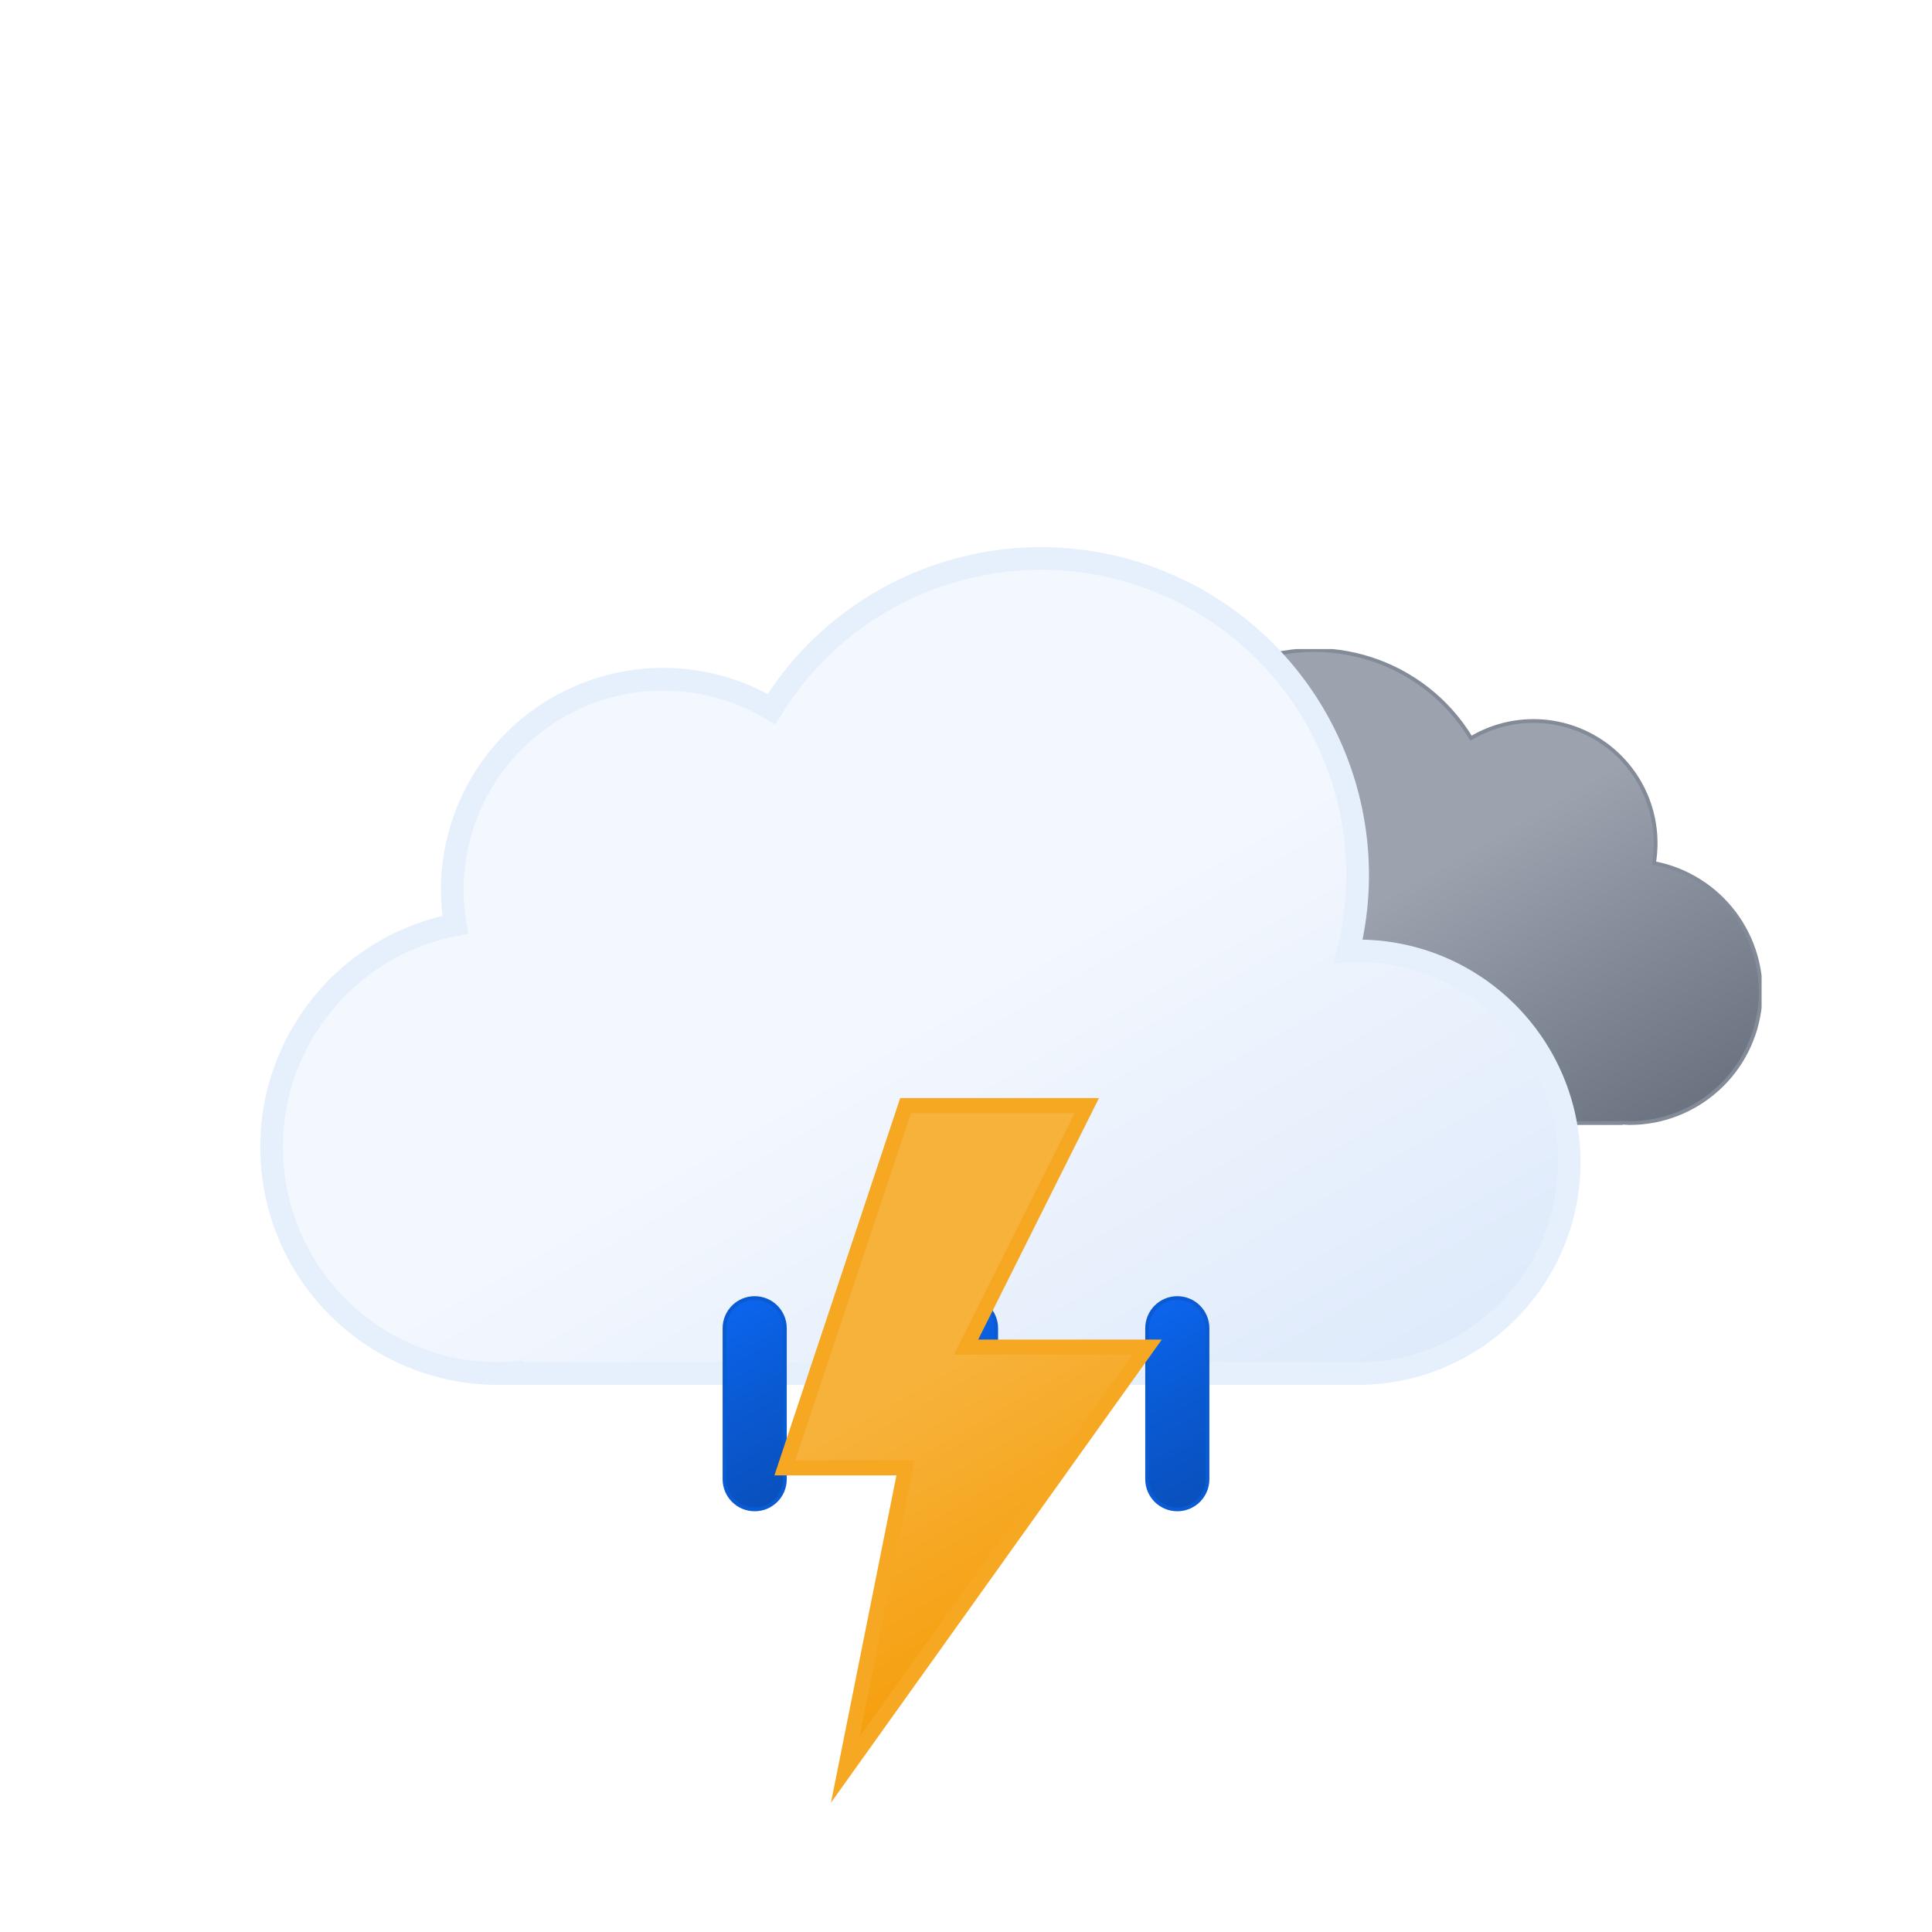
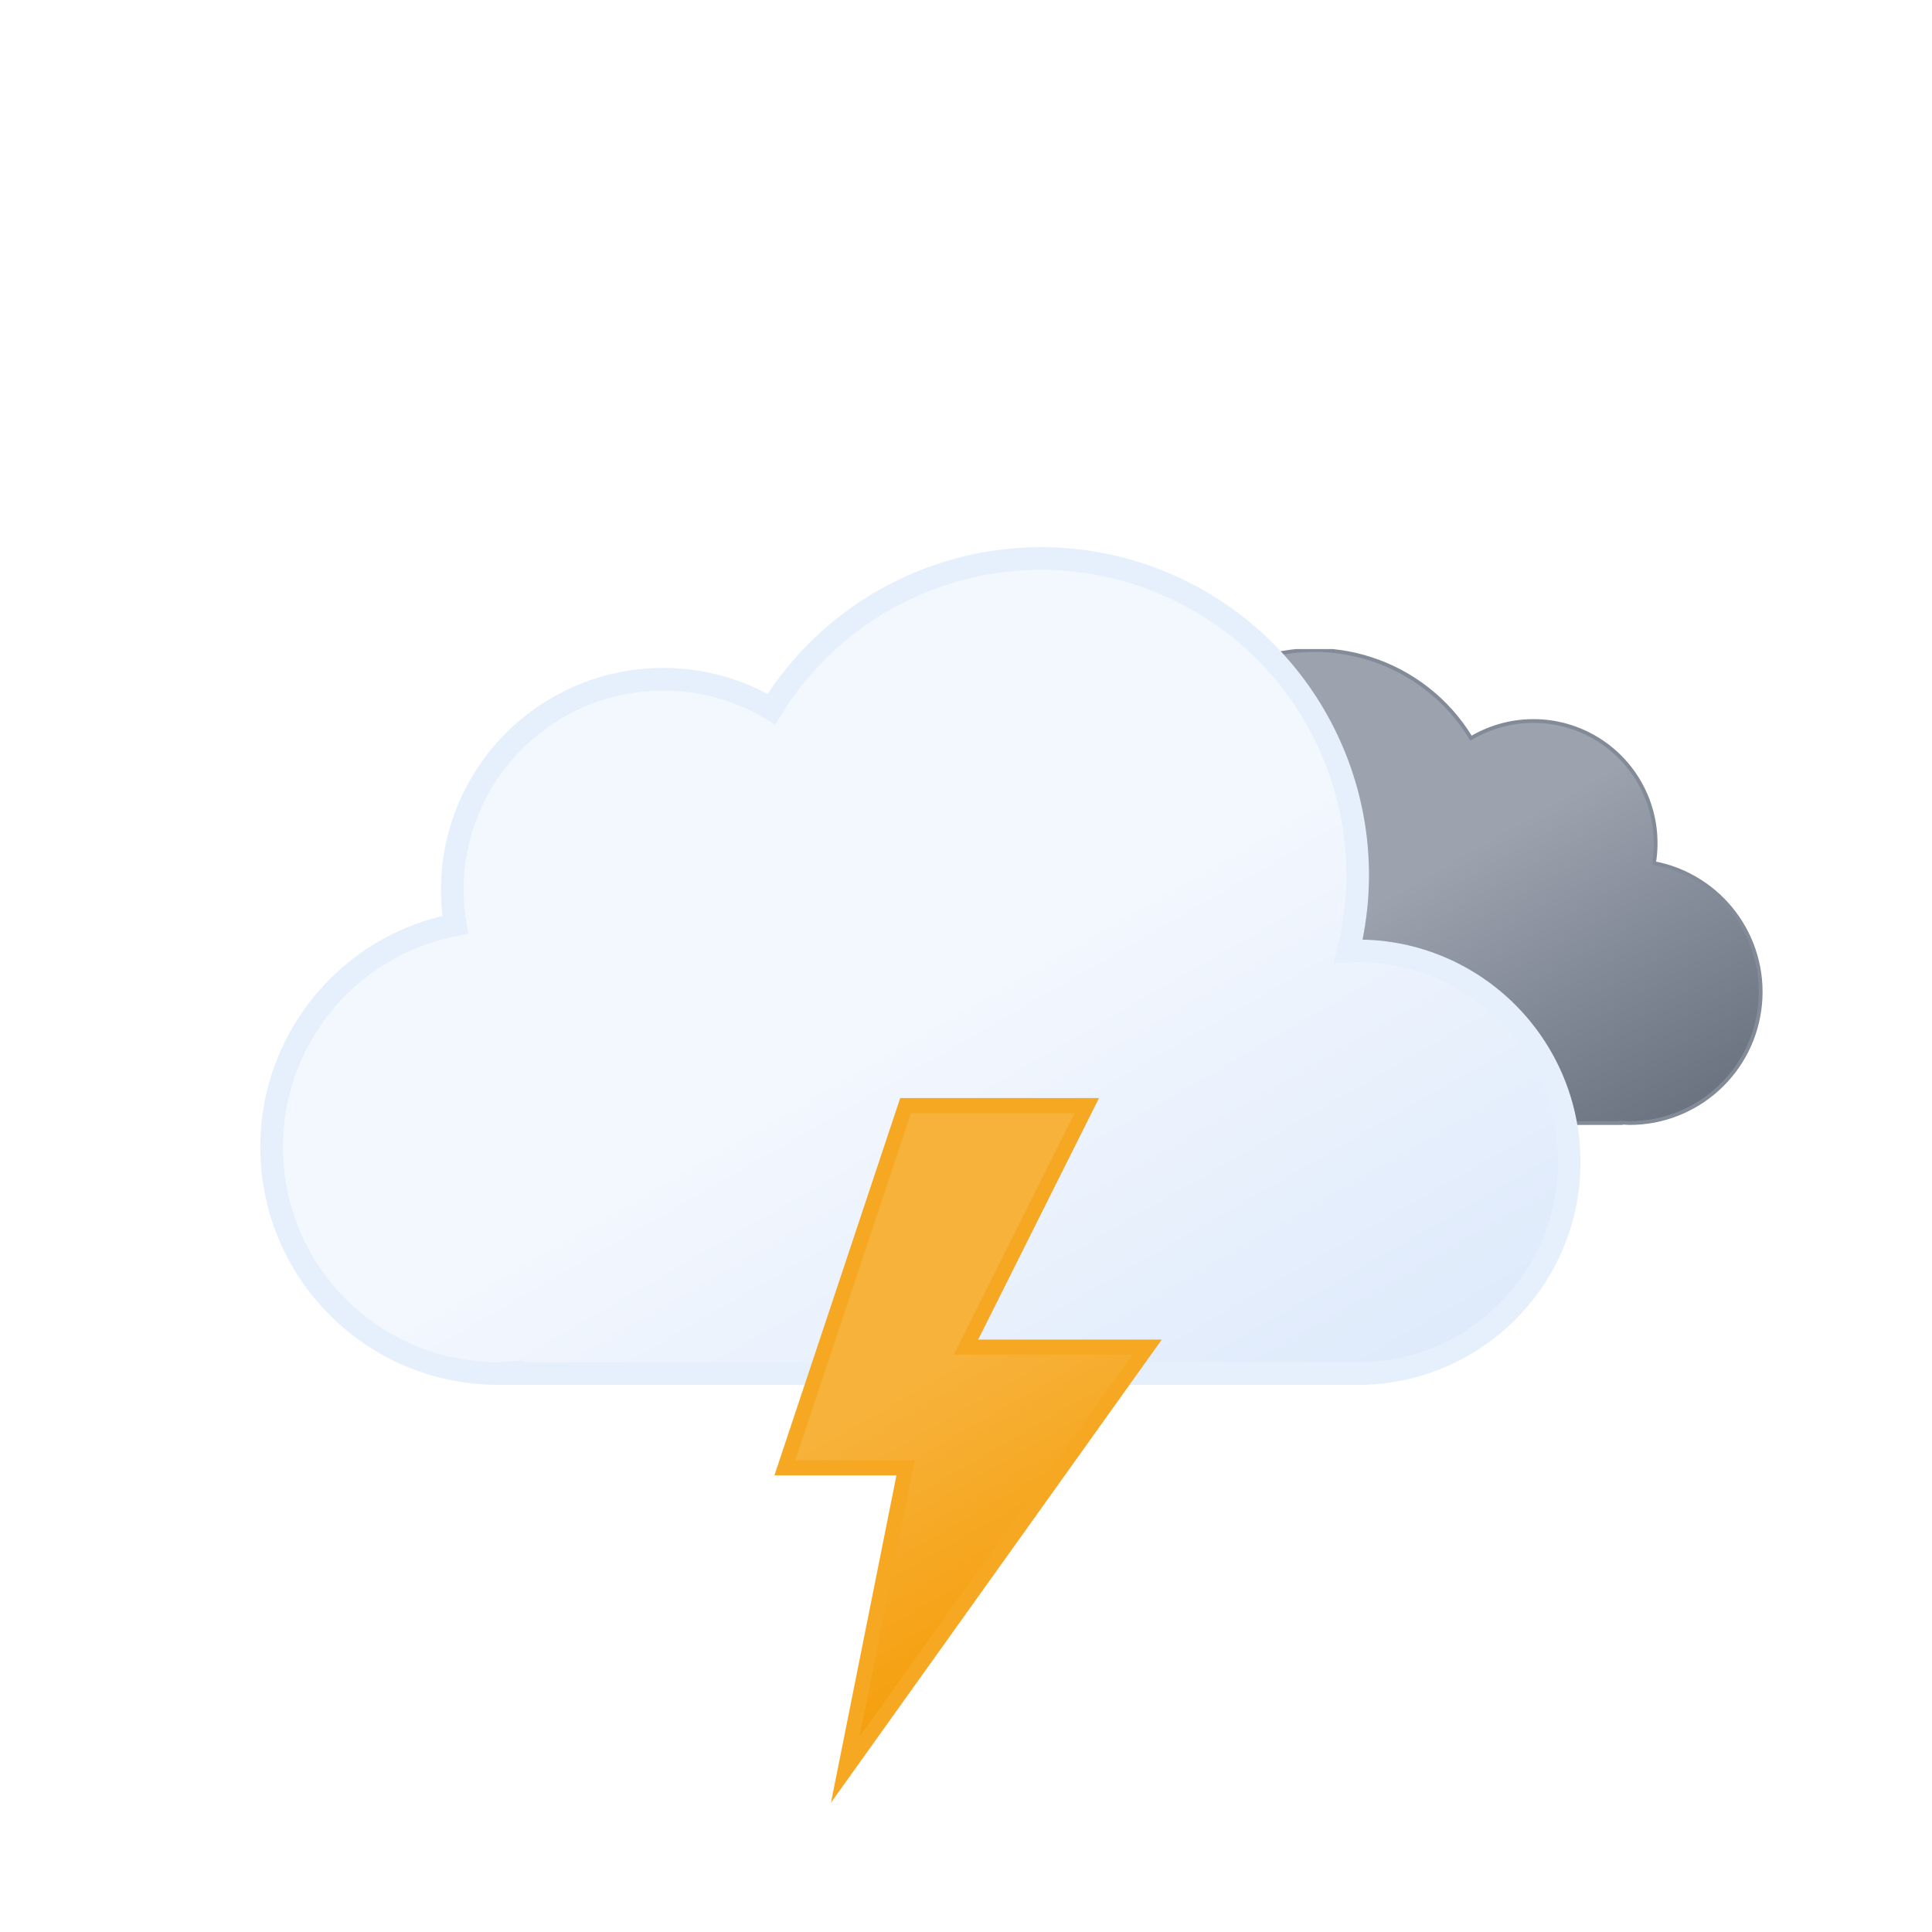
<svg xmlns="http://www.w3.org/2000/svg" xmlns:xlink="http://www.w3.org/1999/xlink" viewBox="0 0 512 512">
  <defs>
    <linearGradient id="a" x1="99.45" y1="30.68" x2="232.64" y2="261.37" gradientUnits="userSpaceOnUse">
      <stop offset="0" stop-color="#f3f7fe" />
      <stop offset="0.45" stop-color="#f3f7fe" />
      <stop offset="1" stop-color="#deeafb" />
    </linearGradient>
    <linearGradient id="b" x1="52.74" y1="9.62" x2="133.36" y2="149.27" gradientUnits="userSpaceOnUse">
      <stop offset="0" stop-color="#9ca3af" />
      <stop offset="0.45" stop-color="#9ca3af" />
      <stop offset="1" stop-color="#6b7280" />
    </linearGradient>
    <linearGradient id="c" x1="8.67" y1="17.07" x2="80.88" y2="142.14" gradientUnits="userSpaceOnUse">
      <stop offset="0" stop-color="#f7b23b" />
      <stop offset="0.45" stop-color="#f7b23b" />
      <stop offset="1" stop-color="#f59e0b" />
    </linearGradient>
    <linearGradient id="d" x1="1381.32" y1="-1144.67" x2="1399.47" y2="-1097.39" gradientTransform="translate(-1189.41 1353.24) rotate(-9)" gradientUnits="userSpaceOnUse">
      <stop offset="0" stop-color="#0b65ed" />
      <stop offset="0.45" stop-color="#0a5ad4" />
      <stop offset="1" stop-color="#0950bc" />
    </linearGradient>
    <linearGradient id="e" x1="1436.71" y1="-1137" x2="1454.86" y2="-1089.72" gradientTransform="translate(-1189.32 1354.33) rotate(-9)" xlink:href="#d" />
    <linearGradient id="f" x1="1492.12" y1="-1129.34" x2="1510.27" y2="-1082.06" gradientTransform="translate(-1189.24 1355.43) rotate(-9)" xlink:href="#d" />
    <symbol id="h" viewBox="0 0 200.26 126.12">
      <path d="M.5,93.18a32.44,32.44,0,0,0,32.44,32.44H162.69v-.12c.77,0,1.53.12,2.31.12a34.75,34.75,0,0,0,6.49-68.89A32.38,32.38,0,0,0,123,23.62,48.58,48.58,0,0,0,34.4,60.81c-.49,0-1-.07-1.46-.07A32.44,32.44,0,0,0,.5,93.18Z" stroke="#848b98" stroke-miterlimit="10" fill="url(#b)" />
    </symbol>
    <symbol id="i" viewBox="0 0 350 222">
      <path d="M291,107c-.85,0-1.68.09-2.53.13A83.9,83.9,0,0,0,135.6,42.92,55.91,55.91,0,0,0,51,91a56.56,56.56,0,0,0,.8,9.08A60,60,0,0,0,63,219c1.35,0,2.67-.11,4-.2v.2H291a56,56,0,0,0,0-112Z" stroke="#e6effc" stroke-miterlimit="10" stroke-width="6" fill="url(#a)" />
    </symbol>
-     <symbol id="g" viewBox="0 0 398 222">
-       <use width="200.26" height="126.12" transform="translate(198 27)" xlink:href="#h" />
-       <use width="350" height="222" xlink:href="#i" />
+     <symbol id="g" viewBox="0 0 398 222" overflow="visible">
+       <use width="200.26" height="126.12" transform="translate(198 27)" xlink:href="#h">
+         <animateTransform attributeName="transform" additive="sum" type="translate" values="-9 0; 9 0; -9 0" dur="6s" repeatCount="indefinite" />
+       </use>
+       <use width="350" height="222" xlink:href="#i">
+         <animateTransform attributeName="transform" additive="sum" type="translate" values="-18 0; 18 0; -18 0" dur="6s" repeatCount="indefinite" />
+       </use>
    </symbol>
-     <symbol id="j" viewBox="0 0 129 57">
-       <path d="M8.5,56.5a8,8,0,0,1-8-8V8.5a8,8,0,0,1,16,0v40A8,8,0,0,1,8.5,56.5Z" stroke="#0a5ad4" stroke-miterlimit="10" fill="url(#d)" />
-       <path d="M64.5,56.5a8,8,0,0,1-8-8V8.5a8,8,0,0,1,16,0v40A8,8,0,0,1,64.5,56.5Z" stroke="#0a5ad4" stroke-miterlimit="10" fill="url(#e)" />
-       <path d="M120.5,56.5a8,8,0,0,1-8-8V8.5a8,8,0,0,1,16,0v40A8,8,0,0,1,120.5,56.5Z" stroke="#0a5ad4" stroke-miterlimit="10" fill="url(#f)" />
+     <symbol id="j" viewBox="0 0 129 57" overflow="visible">
+       <path d="M8.5,56.5a8,8,0,0,1-8-8V8.5a8,8,0,0,1,16,0v40A8,8,0,0,1,8.5,56.5Z" stroke="#0a5ad4" stroke-miterlimit="10" fill="url(#d)" opacity="0">
+         <animateTransform id="x1" attributeName="transform" additive="sum" type="translate" values="0 -60; 0 60" begin="0s; x1.end+.33s" dur=".67s" />
+         <animate id="y1" attributeName="opacity" values="0; 1; 0" begin="0s; y1.end+.33s" dur=".67s" keyTimes="0; .25; 1" />
+       </path>
+       <path d="M64.5,56.5a8,8,0,0,1-8-8V8.5a8,8,0,0,1,16,0v40A8,8,0,0,1,64.5,56.5Z" stroke="#0a5ad4" stroke-miterlimit="10" fill="url(#e)" opacity="0">
+         <animateTransform id="x2" attributeName="transform" additive="sum" type="translate" values="0 -60; 0 60" begin=".33s; x2.end+.33s" dur=".67s" />
+         <animate id="y2" attributeName="opacity" values="0; 1; 0" begin=".33s; y2.end+.33s" dur=".67s" keyTimes="0; .25; 1" />
+       </path>
+       <path d="M120.5,56.5a8,8,0,0,1-8-8V8.5a8,8,0,0,1,16,0v40A8,8,0,0,1,120.5,56.5Z" stroke="#0a5ad4" stroke-miterlimit="10" fill="url(#f)" opacity="0">
+         <animateTransform id="x3" attributeName="transform" additive="sum" type="translate" values="0 -60; 0 60" begin="-.33s; x3.end+.33s" dur=".67s" />
+         <animate id="y3" attributeName="opacity" values="0; 1; 0" begin="-.33s; y3.end+.33s" dur=".67s" keyTimes="0; .25; 1" />
+       </path>
    </symbol>
    <symbol id="k" viewBox="0 0 102.66 186.75">
-       <polygon points="34.77 2 2.77 98 34.77 98 18.77 178 98.78 66 50.77 66 82.78 2 34.77 2" stroke="#f6a823" stroke-miterlimit="10" stroke-width="4" fill="url(#c)" />
+       <polygon points="34.77 2 2.77 98 34.77 98 18.77 178 98.78 66 50.77 66 82.78 2 34.77 2" stroke="#f6a823" stroke-miterlimit="10" stroke-width="4" fill="url(#c)">
+         <animate id="x1" attributeName="opacity" values="1; 1; 0; 1; 0; 1; 0; 1" begin="0s; x1.end+.67s" dur="1.33s" keyTimes="0; .38; .5; .63; .75; .86; .94; 1" />
+       </polygon>
    </symbol>
  </defs>
  <use width="398" height="222" transform="translate(68.84 145)" xlink:href="#g" />
  <use width="129" height="57" transform="translate(191.5 343.5)" xlink:href="#j" />
  <use width="102.66" height="186.74" transform="translate(205.23 291)" xlink:href="#k" />
</svg>
